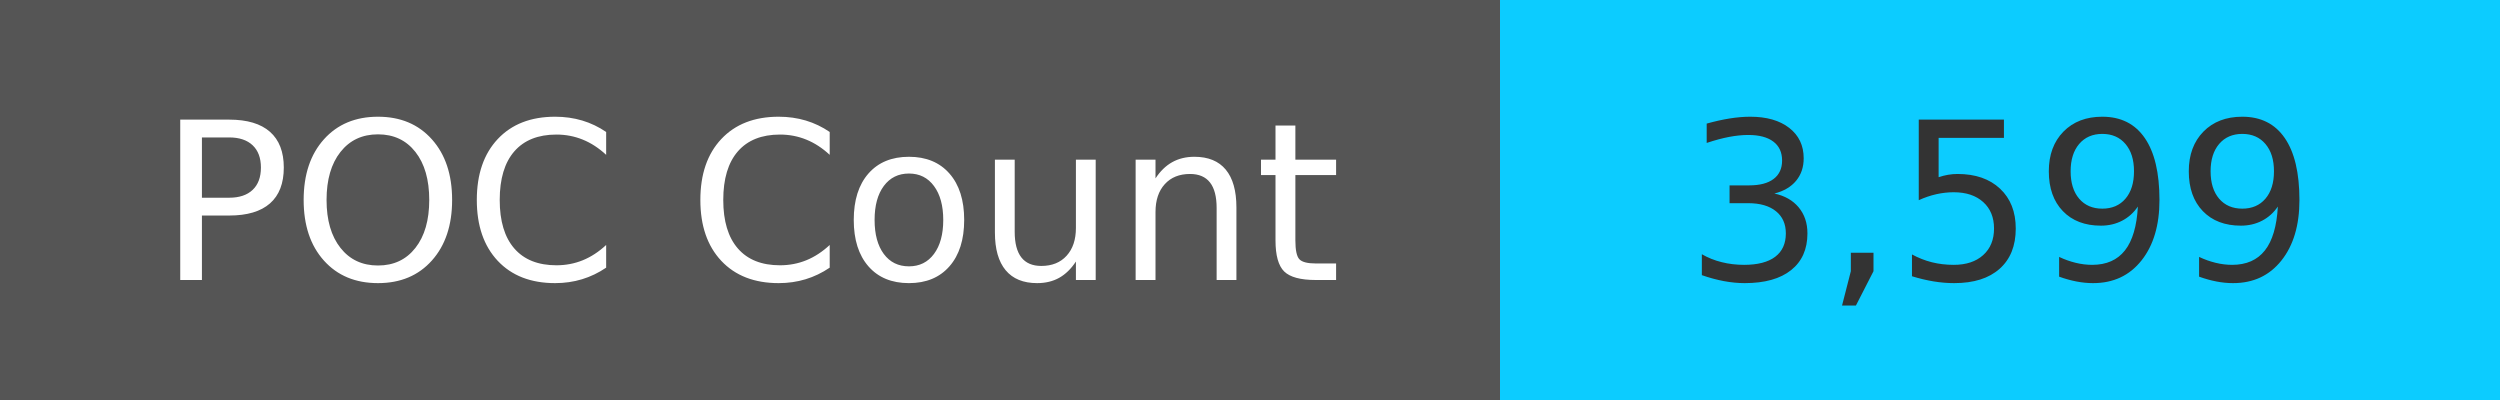
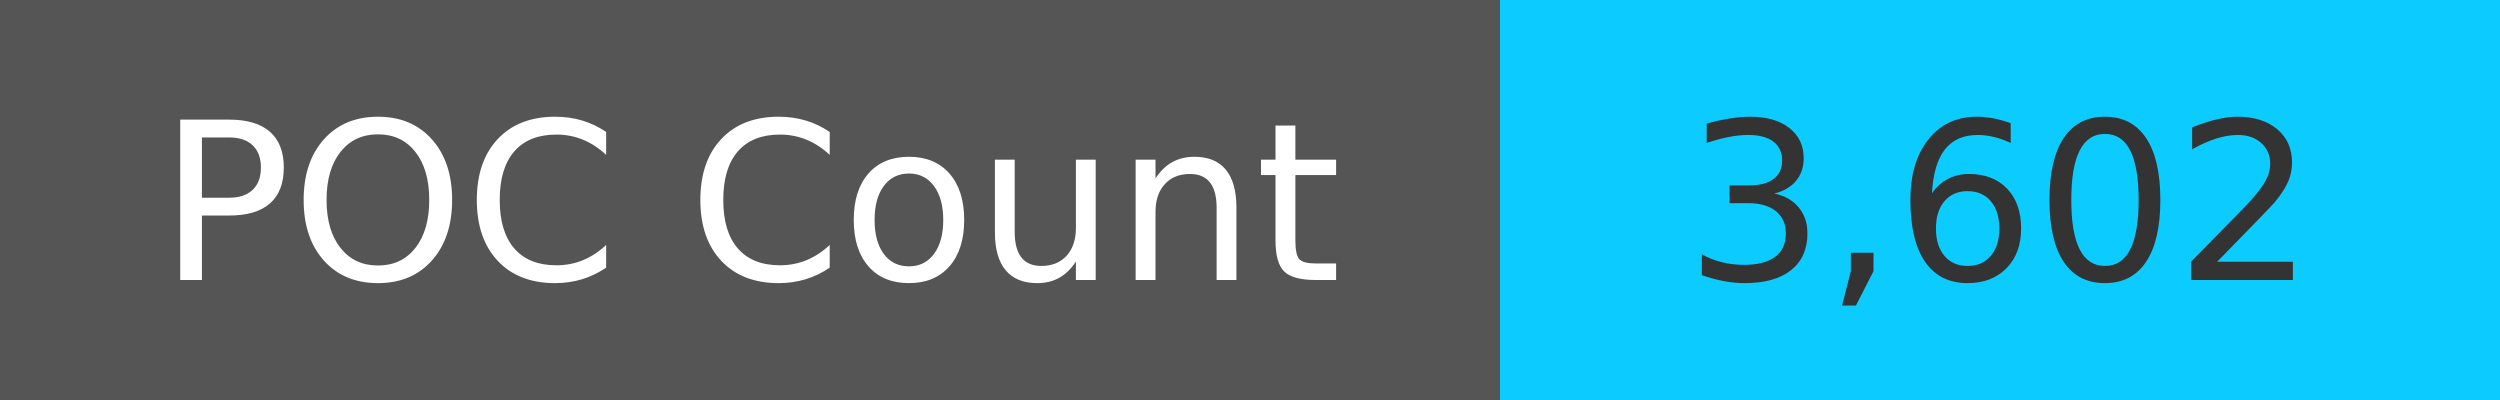
<svg xmlns="http://www.w3.org/2000/svg" width="125" height="20" role="img">
  <linearGradient id="s" x2="0" y2="100%">
    <stop offset="0" stop-color="#bbb" stop-opacity=".1" />
    <stop offset="1" stop-opacity=".1" />
  </linearGradient>
  <g>
    <rect width="75" height="20" fill="#555" />
    <rect x="75" width="267" height="20" fill="#0cccff" />
  </g>
  <g fill="#fff" text-anchor="middle" font-family="Verdana,Geneva,DejaVu Sans,sans-serif" text-rendering="geometricPrecision" font-size="110">
    <text x="375" y="140" transform="scale(.1)" fill="#fff">
            POC Count
        </text>
    <text x="1000" y="140" transform="scale(.1)" fill="#333">
-             3,599
+             3,602
        </text>
  </g>
</svg>
